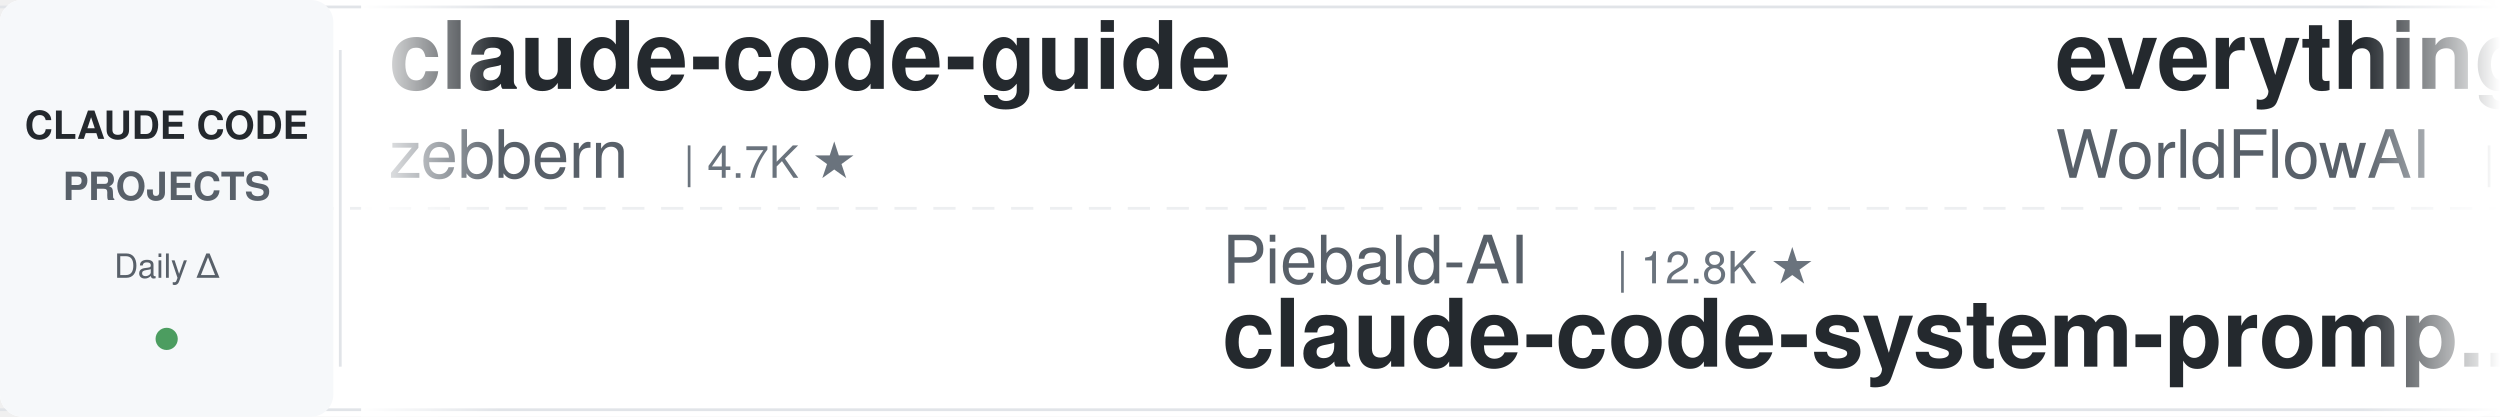
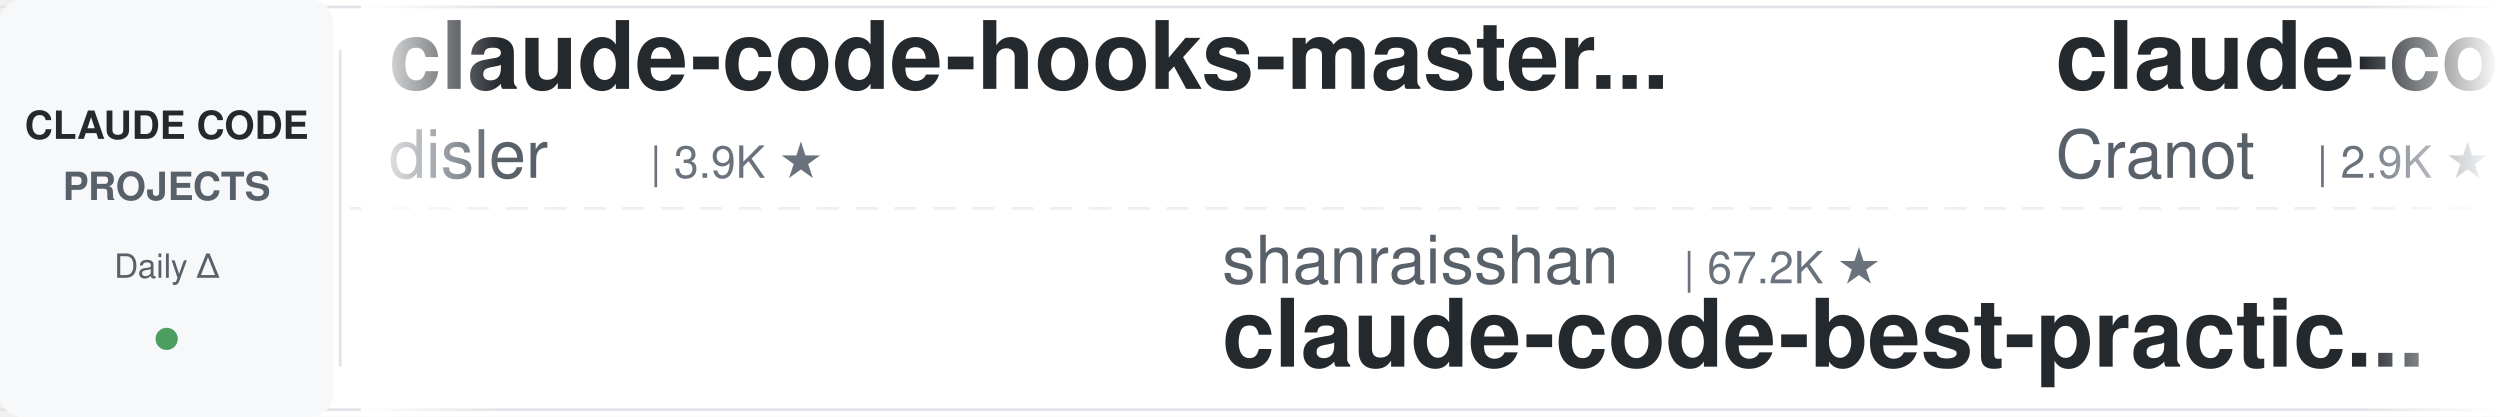
<svg xmlns="http://www.w3.org/2000/svg" width="900" height="150">
  <defs>
    <linearGradient id="leftFade" x1="0%" y1="0%" x2="100%" y2="0%">
      <stop offset="0%" style="stop-color:#ffffff;stop-opacity:1" />
      <stop offset="100%" style="stop-color:#ffffff;stop-opacity:0" />
    </linearGradient>
    <linearGradient id="rightFade" x1="0%" y1="0%" x2="100%" y2="0%">
      <stop offset="0%" style="stop-color:#ffffff;stop-opacity:0" />
      <stop offset="100%" style="stop-color:#ffffff;stop-opacity:1" />
    </linearGradient>
  </defs>
  <rect width="900" height="150" fill="#ffffff" rx="8" />
  <rect x="0" y="2" width="900" height="1" fill="#e1e4e8" />
  <rect x="0" y="147" width="900" height="1" fill="#e1e4e8" />
  <line x1="0" y1="75" x2="900" y2="75" stroke="#e1e4e8" stroke-width="1" stroke-dasharray="8 6" opacity="0.6" />
  <rect x="0" y="0" width="120" height="150" fill="#f6f8fa" rx="8" />
  <text x="60" y="50" font-family="-apple-system, BlinkMacSystemFont, 'Segoe UI', Helvetica, Arial, sans-serif" font-size="14" font-weight="600" fill="#24292e" text-anchor="middle">CLAUDE CODE</text>
  <text x="60" y="72" font-family="-apple-system, BlinkMacSystemFont, 'Segoe UI', Helvetica, Arial, sans-serif" font-size="14" font-weight="600" fill="#586069" text-anchor="middle">PROJECTS</text>
  <text x="60" y="100" font-family="-apple-system, BlinkMacSystemFont, 'Segoe UI', Helvetica, Arial, sans-serif" font-size="12" font-weight="500" fill="#586069" text-anchor="middle">Daily Δ</text>
  <circle cx="60" cy="122" r="4" fill="#22863a" opacity="0.8" />
  <rect x="122" y="18" width="1" height="114" fill="#e1e4e8" />
  <clipPath id="tickerClip">
    <rect x="130" y="0" width="770" height="150" />
  </clipPath>
  <g clip-path="url(#tickerClip)">
    <g id="tickerItems">
      <animateTransform attributeName="transform" attributeType="XML" type="translate" from="0 0" to="-3000 0" dur="54s" repeatCount="indefinite" />
      <g transform="translate(0, 0)">
-         <text x="140" y="32" font-family="-apple-system, BlinkMacSystemFont, 'Segoe UI', Helvetica, Arial, sans-serif" font-size="34" font-weight="600" fill="#24292e">claude-code-guide</text>
-         <text x="140" y="64" font-family="-apple-system, BlinkMacSystemFont, 'Segoe UI', Helvetica, Arial, sans-serif" font-size="24" font-weight="400" fill="#586069">zebbern</text>
-         <text x="246" y="64" font-family="-apple-system, BlinkMacSystemFont, 'Segoe UI', Helvetica, Arial, sans-serif" font-size="16" font-weight="500" fill="#6a737d">| 4.7K ★</text>
+         <text x="140" y="32" font-family="-apple-system, BlinkMacSystemFont, 'Segoe UI', Helvetica, Arial, sans-serif" font-size="34" font-weight="600" fill="#24292e">claude-code-hooks-master...</text>
+         <text x="140" y="64" font-family="-apple-system, BlinkMacSystemFont, 'Segoe UI', Helvetica, Arial, sans-serif" font-size="24" font-weight="400" fill="#586069">disler</text>
+         <text x="234" y="64" font-family="-apple-system, BlinkMacSystemFont, 'Segoe UI', Helvetica, Arial, sans-serif" font-size="16" font-weight="500" fill="#6a737d">| 3.9K ★</text>
      </g>
      <g transform="translate(300, 0)">
-         <text x="140" y="102" font-family="-apple-system, BlinkMacSystemFont, 'Segoe UI', Helvetica, Arial, sans-serif" font-size="24" font-weight="400" fill="#586069">Piebald-AI</text>
-         <text x="282" y="102" font-family="-apple-system, BlinkMacSystemFont, 'Segoe UI', Helvetica, Arial, sans-serif" font-size="16" font-weight="500" fill="#6a737d">| 12.8K ★</text>
-         <text x="140" y="132" font-family="-apple-system, BlinkMacSystemFont, 'Segoe UI', Helvetica, Arial, sans-serif" font-size="34" font-weight="600" fill="#24292e">claude-code-system-promp...</text>
+         <text x="140" y="102" font-family="-apple-system, BlinkMacSystemFont, 'Segoe UI', Helvetica, Arial, sans-serif" font-size="24" font-weight="400" fill="#586069">shanraisshan</text>
+         <text x="306" y="102" font-family="-apple-system, BlinkMacSystemFont, 'Segoe UI', Helvetica, Arial, sans-serif" font-size="16" font-weight="500" fill="#6a737d">| 67.2K ★</text>
+         <text x="140" y="132" font-family="-apple-system, BlinkMacSystemFont, 'Segoe UI', Helvetica, Arial, sans-serif" font-size="34" font-weight="600" fill="#24292e">claude-code-best-practic...</text>
      </g>
      <g transform="translate(600, 0)">
-         <text x="140" y="32" font-family="-apple-system, BlinkMacSystemFont, 'Segoe UI', Helvetica, Arial, sans-serif" font-size="34" font-weight="600" fill="#24292e">everything-claude-code</text>
-         <text x="140" y="64" font-family="-apple-system, BlinkMacSystemFont, 'Segoe UI', Helvetica, Arial, sans-serif" font-size="24" font-weight="400" fill="#586069">WorldFlowAI</text>
-         <text x="294" y="64" font-family="-apple-system, BlinkMacSystemFont, 'Segoe UI', Helvetica, Arial, sans-serif" font-size="16" font-weight="500" fill="#6a737d">| 4.2K ★</text>
-       </g>
-       <g transform="translate(900, 0)">
-         <text x="140" y="102" font-family="-apple-system, BlinkMacSystemFont, 'Segoe UI', Helvetica, Arial, sans-serif" font-size="24" font-weight="400" fill="#586069">Njengah</text>
-         <text x="246" y="102" font-family="-apple-system, BlinkMacSystemFont, 'Segoe UI', Helvetica, Arial, sans-serif" font-size="16" font-weight="500" fill="#6a737d">| 1.9K ★</text>
-         <text x="140" y="132" font-family="-apple-system, BlinkMacSystemFont, 'Segoe UI', Helvetica, Arial, sans-serif" font-size="34" font-weight="600" fill="#24292e">claude-code-cheat-sheet</text>
-       </g>
-       <g transform="translate(1200, 0)">
-         <text x="140" y="32" font-family="-apple-system, BlinkMacSystemFont, 'Segoe UI', Helvetica, Arial, sans-serif" font-size="34" font-weight="600" fill="#24292e">claude-code-local</text>
-         <text x="140" y="64" font-family="-apple-system, BlinkMacSystemFont, 'Segoe UI', Helvetica, Arial, sans-serif" font-size="24" font-weight="400" fill="#586069">nicedreamzapp</text>
-         <text x="318" y="64" font-family="-apple-system, BlinkMacSystemFont, 'Segoe UI', Helvetica, Arial, sans-serif" font-size="16" font-weight="500" fill="#6a737d">| 3.3K ★</text>
-       </g>
-       <g transform="translate(1500, 0)">
-         <text x="140" y="102" font-family="-apple-system, BlinkMacSystemFont, 'Segoe UI', Helvetica, Arial, sans-serif" font-size="24" font-weight="400" fill="#586069">disler</text>
-         <text x="234" y="102" font-family="-apple-system, BlinkMacSystemFont, 'Segoe UI', Helvetica, Arial, sans-serif" font-size="16" font-weight="500" fill="#6a737d">| 3.9K ★</text>
-         <text x="140" y="132" font-family="-apple-system, BlinkMacSystemFont, 'Segoe UI', Helvetica, Arial, sans-serif" font-size="34" font-weight="600" fill="#24292e">claude-code-hooks-master...</text>
-       </g>
-       <g transform="translate(1800, 0)">
        <text x="140" y="32" font-family="-apple-system, BlinkMacSystemFont, 'Segoe UI', Helvetica, Arial, sans-serif" font-size="34" font-weight="600" fill="#24292e">claude-code-guide</text>
        <text x="140" y="64" font-family="-apple-system, BlinkMacSystemFont, 'Segoe UI', Helvetica, Arial, sans-serif" font-size="24" font-weight="400" fill="#586069">Cranot</text>
        <text x="234" y="64" font-family="-apple-system, BlinkMacSystemFont, 'Segoe UI', Helvetica, Arial, sans-serif" font-size="16" font-weight="500" fill="#6a737d">| 2.9K ★</text>
      </g>
+       <g transform="translate(900, 0)">
+         <text x="140" y="102" font-family="-apple-system, BlinkMacSystemFont, 'Segoe UI', Helvetica, Arial, sans-serif" font-size="24" font-weight="400" fill="#586069">farion1231</text>
+         <text x="282" y="102" font-family="-apple-system, BlinkMacSystemFont, 'Segoe UI', Helvetica, Arial, sans-serif" font-size="16" font-weight="500" fill="#6a737d">| 140.8K ★</text>
+         <text x="140" y="132" font-family="-apple-system, BlinkMacSystemFont, 'Segoe UI', Helvetica, Arial, sans-serif" font-size="34" font-weight="600" fill="#24292e">cc-switch</text>
+       </g>
+       <g transform="translate(1200, 0)">
+         <text x="140" y="32" font-family="-apple-system, BlinkMacSystemFont, 'Segoe UI', Helvetica, Arial, sans-serif" font-size="34" font-weight="600" fill="#24292e">awesome-claude-code-suba...</text>
+         <text x="140" y="64" font-family="-apple-system, BlinkMacSystemFont, 'Segoe UI', Helvetica, Arial, sans-serif" font-size="24" font-weight="400" fill="#586069">VoltAgent</text>
+         <text x="270" y="64" font-family="-apple-system, BlinkMacSystemFont, 'Segoe UI', Helvetica, Arial, sans-serif" font-size="16" font-weight="500" fill="#6a737d">| 25.6K ★</text>
+       </g>
+       <g transform="translate(1500, 0)">
+         <text x="140" y="102" font-family="-apple-system, BlinkMacSystemFont, 'Segoe UI', Helvetica, Arial, sans-serif" font-size="24" font-weight="400" fill="#586069">WorldFlowAI</text>
+         <text x="294" y="102" font-family="-apple-system, BlinkMacSystemFont, 'Segoe UI', Helvetica, Arial, sans-serif" font-size="16" font-weight="500" fill="#6a737d">| 4.3K ★</text>
+         <text x="140" y="132" font-family="-apple-system, BlinkMacSystemFont, 'Segoe UI', Helvetica, Arial, sans-serif" font-size="34" font-weight="600" fill="#24292e">everything-claude-code</text>
+       </g>
+       <g transform="translate(1800, 0)">
+         <text x="140" y="32" font-family="-apple-system, BlinkMacSystemFont, 'Segoe UI', Helvetica, Arial, sans-serif" font-size="34" font-weight="600" fill="#24292e">claude-code-showcase</text>
+         <text x="140" y="64" font-family="-apple-system, BlinkMacSystemFont, 'Segoe UI', Helvetica, Arial, sans-serif" font-size="24" font-weight="400" fill="#586069">ChrisWiles</text>
+         <text x="282" y="64" font-family="-apple-system, BlinkMacSystemFont, 'Segoe UI', Helvetica, Arial, sans-serif" font-size="16" font-weight="500" fill="#6a737d">| 6.1K ★</text>
+       </g>
      <g transform="translate(2100, 0)">
-         <text x="140" y="102" font-family="-apple-system, BlinkMacSystemFont, 'Segoe UI', Helvetica, Arial, sans-serif" font-size="24" font-weight="400" fill="#586069">huangserva</text>
-         <text x="282" y="102" font-family="-apple-system, BlinkMacSystemFont, 'Segoe UI', Helvetica, Arial, sans-serif" font-size="16" font-weight="500" fill="#6a737d">| 629 ★</text>
-         <text x="140" y="132" font-family="-apple-system, BlinkMacSystemFont, 'Segoe UI', Helvetica, Arial, sans-serif" font-size="34" font-weight="600" fill="#24292e">claude-code-cli</text>
+         <text x="140" y="102" font-family="-apple-system, BlinkMacSystemFont, 'Segoe UI', Helvetica, Arial, sans-serif" font-size="24" font-weight="400" fill="#586069">asgeirtj</text>
+         <text x="258" y="102" font-family="-apple-system, BlinkMacSystemFont, 'Segoe UI', Helvetica, Arial, sans-serif" font-size="16" font-weight="500" fill="#6a737d">| 69.1K ★</text>
+         <text x="140" y="132" font-family="-apple-system, BlinkMacSystemFont, 'Segoe UI', Helvetica, Arial, sans-serif" font-size="34" font-weight="600" fill="#24292e">system_prompts_leaks</text>
      </g>
      <g transform="translate(2400, 0)">
-         <text x="140" y="32" font-family="-apple-system, BlinkMacSystemFont, 'Segoe UI', Helvetica, Arial, sans-serif" font-size="34" font-weight="600" fill="#24292e">everything-claude-code-z...</text>
-         <text x="140" y="64" font-family="-apple-system, BlinkMacSystemFont, 'Segoe UI', Helvetica, Arial, sans-serif" font-size="24" font-weight="400" fill="#586069">xu-xiang</text>
-         <text x="258" y="64" font-family="-apple-system, BlinkMacSystemFont, 'Segoe UI', Helvetica, Arial, sans-serif" font-size="16" font-weight="500" fill="#6a737d">| 2.0K ★</text>
+         <text x="140" y="32" font-family="-apple-system, BlinkMacSystemFont, 'Segoe UI', Helvetica, Arial, sans-serif" font-size="34" font-weight="600" fill="#24292e">claude-code-templates</text>
+         <text x="140" y="64" font-family="-apple-system, BlinkMacSystemFont, 'Segoe UI', Helvetica, Arial, sans-serif" font-size="24" font-weight="400" fill="#586069">davila7</text>
+         <text x="246" y="64" font-family="-apple-system, BlinkMacSystemFont, 'Segoe UI', Helvetica, Arial, sans-serif" font-size="16" font-weight="500" fill="#6a737d">| 32.5K ★</text>
      </g>
      <g transform="translate(2700, 0)">
-         <text x="140" y="102" font-family="-apple-system, BlinkMacSystemFont, 'Segoe UI', Helvetica, Arial, sans-serif" font-size="24" font-weight="400" fill="#586069">anthropics</text>
-         <text x="282" y="102" font-family="-apple-system, BlinkMacSystemFont, 'Segoe UI', Helvetica, Arial, sans-serif" font-size="16" font-weight="500" fill="#6a737d">| 9.4K ★</text>
-         <text x="140" y="132" font-family="-apple-system, BlinkMacSystemFont, 'Segoe UI', Helvetica, Arial, sans-serif" font-size="34" font-weight="600" fill="#24292e">claude-code-action</text>
+         <text x="140" y="102" font-family="-apple-system, BlinkMacSystemFont, 'Segoe UI', Helvetica, Arial, sans-serif" font-size="24" font-weight="400" fill="#586069">feiskyer</text>
+         <text x="258" y="102" font-family="-apple-system, BlinkMacSystemFont, 'Segoe UI', Helvetica, Arial, sans-serif" font-size="16" font-weight="500" fill="#6a737d">| 1.7K ★</text>
+         <text x="140" y="132" font-family="-apple-system, BlinkMacSystemFont, 'Segoe UI', Helvetica, Arial, sans-serif" font-size="34" font-weight="600" fill="#24292e">claude-code-settings</text>
      </g>
      <g transform="translate(3000, 0)">
-         <text x="140" y="32" font-family="-apple-system, BlinkMacSystemFont, 'Segoe UI', Helvetica, Arial, sans-serif" font-size="34" font-weight="600" fill="#24292e">claude-code-guide</text>
-         <text x="140" y="64" font-family="-apple-system, BlinkMacSystemFont, 'Segoe UI', Helvetica, Arial, sans-serif" font-size="24" font-weight="400" fill="#586069">zebbern</text>
-         <text x="246" y="64" font-family="-apple-system, BlinkMacSystemFont, 'Segoe UI', Helvetica, Arial, sans-serif" font-size="16" font-weight="500" fill="#6a737d">| 4.7K ★</text>
+         <text x="140" y="32" font-family="-apple-system, BlinkMacSystemFont, 'Segoe UI', Helvetica, Arial, sans-serif" font-size="34" font-weight="600" fill="#24292e">claude-code-hooks-master...</text>
+         <text x="140" y="64" font-family="-apple-system, BlinkMacSystemFont, 'Segoe UI', Helvetica, Arial, sans-serif" font-size="24" font-weight="400" fill="#586069">disler</text>
+         <text x="234" y="64" font-family="-apple-system, BlinkMacSystemFont, 'Segoe UI', Helvetica, Arial, sans-serif" font-size="16" font-weight="500" fill="#6a737d">| 3.9K ★</text>
      </g>
      <g transform="translate(3300, 0)">
-         <text x="140" y="102" font-family="-apple-system, BlinkMacSystemFont, 'Segoe UI', Helvetica, Arial, sans-serif" font-size="24" font-weight="400" fill="#586069">Piebald-AI</text>
-         <text x="282" y="102" font-family="-apple-system, BlinkMacSystemFont, 'Segoe UI', Helvetica, Arial, sans-serif" font-size="16" font-weight="500" fill="#6a737d">| 12.8K ★</text>
-         <text x="140" y="132" font-family="-apple-system, BlinkMacSystemFont, 'Segoe UI', Helvetica, Arial, sans-serif" font-size="34" font-weight="600" fill="#24292e">claude-code-system-promp...</text>
+         <text x="140" y="102" font-family="-apple-system, BlinkMacSystemFont, 'Segoe UI', Helvetica, Arial, sans-serif" font-size="24" font-weight="400" fill="#586069">shanraisshan</text>
+         <text x="306" y="102" font-family="-apple-system, BlinkMacSystemFont, 'Segoe UI', Helvetica, Arial, sans-serif" font-size="16" font-weight="500" fill="#6a737d">| 67.2K ★</text>
+         <text x="140" y="132" font-family="-apple-system, BlinkMacSystemFont, 'Segoe UI', Helvetica, Arial, sans-serif" font-size="34" font-weight="600" fill="#24292e">claude-code-best-practic...</text>
      </g>
      <g transform="translate(3600, 0)">
-         <text x="140" y="32" font-family="-apple-system, BlinkMacSystemFont, 'Segoe UI', Helvetica, Arial, sans-serif" font-size="34" font-weight="600" fill="#24292e">everything-claude-code</text>
-         <text x="140" y="64" font-family="-apple-system, BlinkMacSystemFont, 'Segoe UI', Helvetica, Arial, sans-serif" font-size="24" font-weight="400" fill="#586069">WorldFlowAI</text>
-         <text x="294" y="64" font-family="-apple-system, BlinkMacSystemFont, 'Segoe UI', Helvetica, Arial, sans-serif" font-size="16" font-weight="500" fill="#6a737d">| 4.2K ★</text>
+         <text x="140" y="32" font-family="-apple-system, BlinkMacSystemFont, 'Segoe UI', Helvetica, Arial, sans-serif" font-size="34" font-weight="600" fill="#24292e">claude-code-guide</text>
+         <text x="140" y="64" font-family="-apple-system, BlinkMacSystemFont, 'Segoe UI', Helvetica, Arial, sans-serif" font-size="24" font-weight="400" fill="#586069">Cranot</text>
+         <text x="234" y="64" font-family="-apple-system, BlinkMacSystemFont, 'Segoe UI', Helvetica, Arial, sans-serif" font-size="16" font-weight="500" fill="#6a737d">| 2.9K ★</text>
      </g>
      <g transform="translate(3900, 0)">
-         <text x="140" y="102" font-family="-apple-system, BlinkMacSystemFont, 'Segoe UI', Helvetica, Arial, sans-serif" font-size="24" font-weight="400" fill="#586069">Njengah</text>
-         <text x="246" y="102" font-family="-apple-system, BlinkMacSystemFont, 'Segoe UI', Helvetica, Arial, sans-serif" font-size="16" font-weight="500" fill="#6a737d">| 1.9K ★</text>
-         <text x="140" y="132" font-family="-apple-system, BlinkMacSystemFont, 'Segoe UI', Helvetica, Arial, sans-serif" font-size="34" font-weight="600" fill="#24292e">claude-code-cheat-sheet</text>
+         <text x="140" y="102" font-family="-apple-system, BlinkMacSystemFont, 'Segoe UI', Helvetica, Arial, sans-serif" font-size="24" font-weight="400" fill="#586069">farion1231</text>
+         <text x="282" y="102" font-family="-apple-system, BlinkMacSystemFont, 'Segoe UI', Helvetica, Arial, sans-serif" font-size="16" font-weight="500" fill="#6a737d">| 140.8K ★</text>
+         <text x="140" y="132" font-family="-apple-system, BlinkMacSystemFont, 'Segoe UI', Helvetica, Arial, sans-serif" font-size="34" font-weight="600" fill="#24292e">cc-switch</text>
      </g>
    </g>
  </g>
  <rect x="130" y="0" width="50" height="150" fill="url(#leftFade)" />
  <rect x="850" y="0" width="50" height="150" fill="url(#rightFade)" />
</svg>
